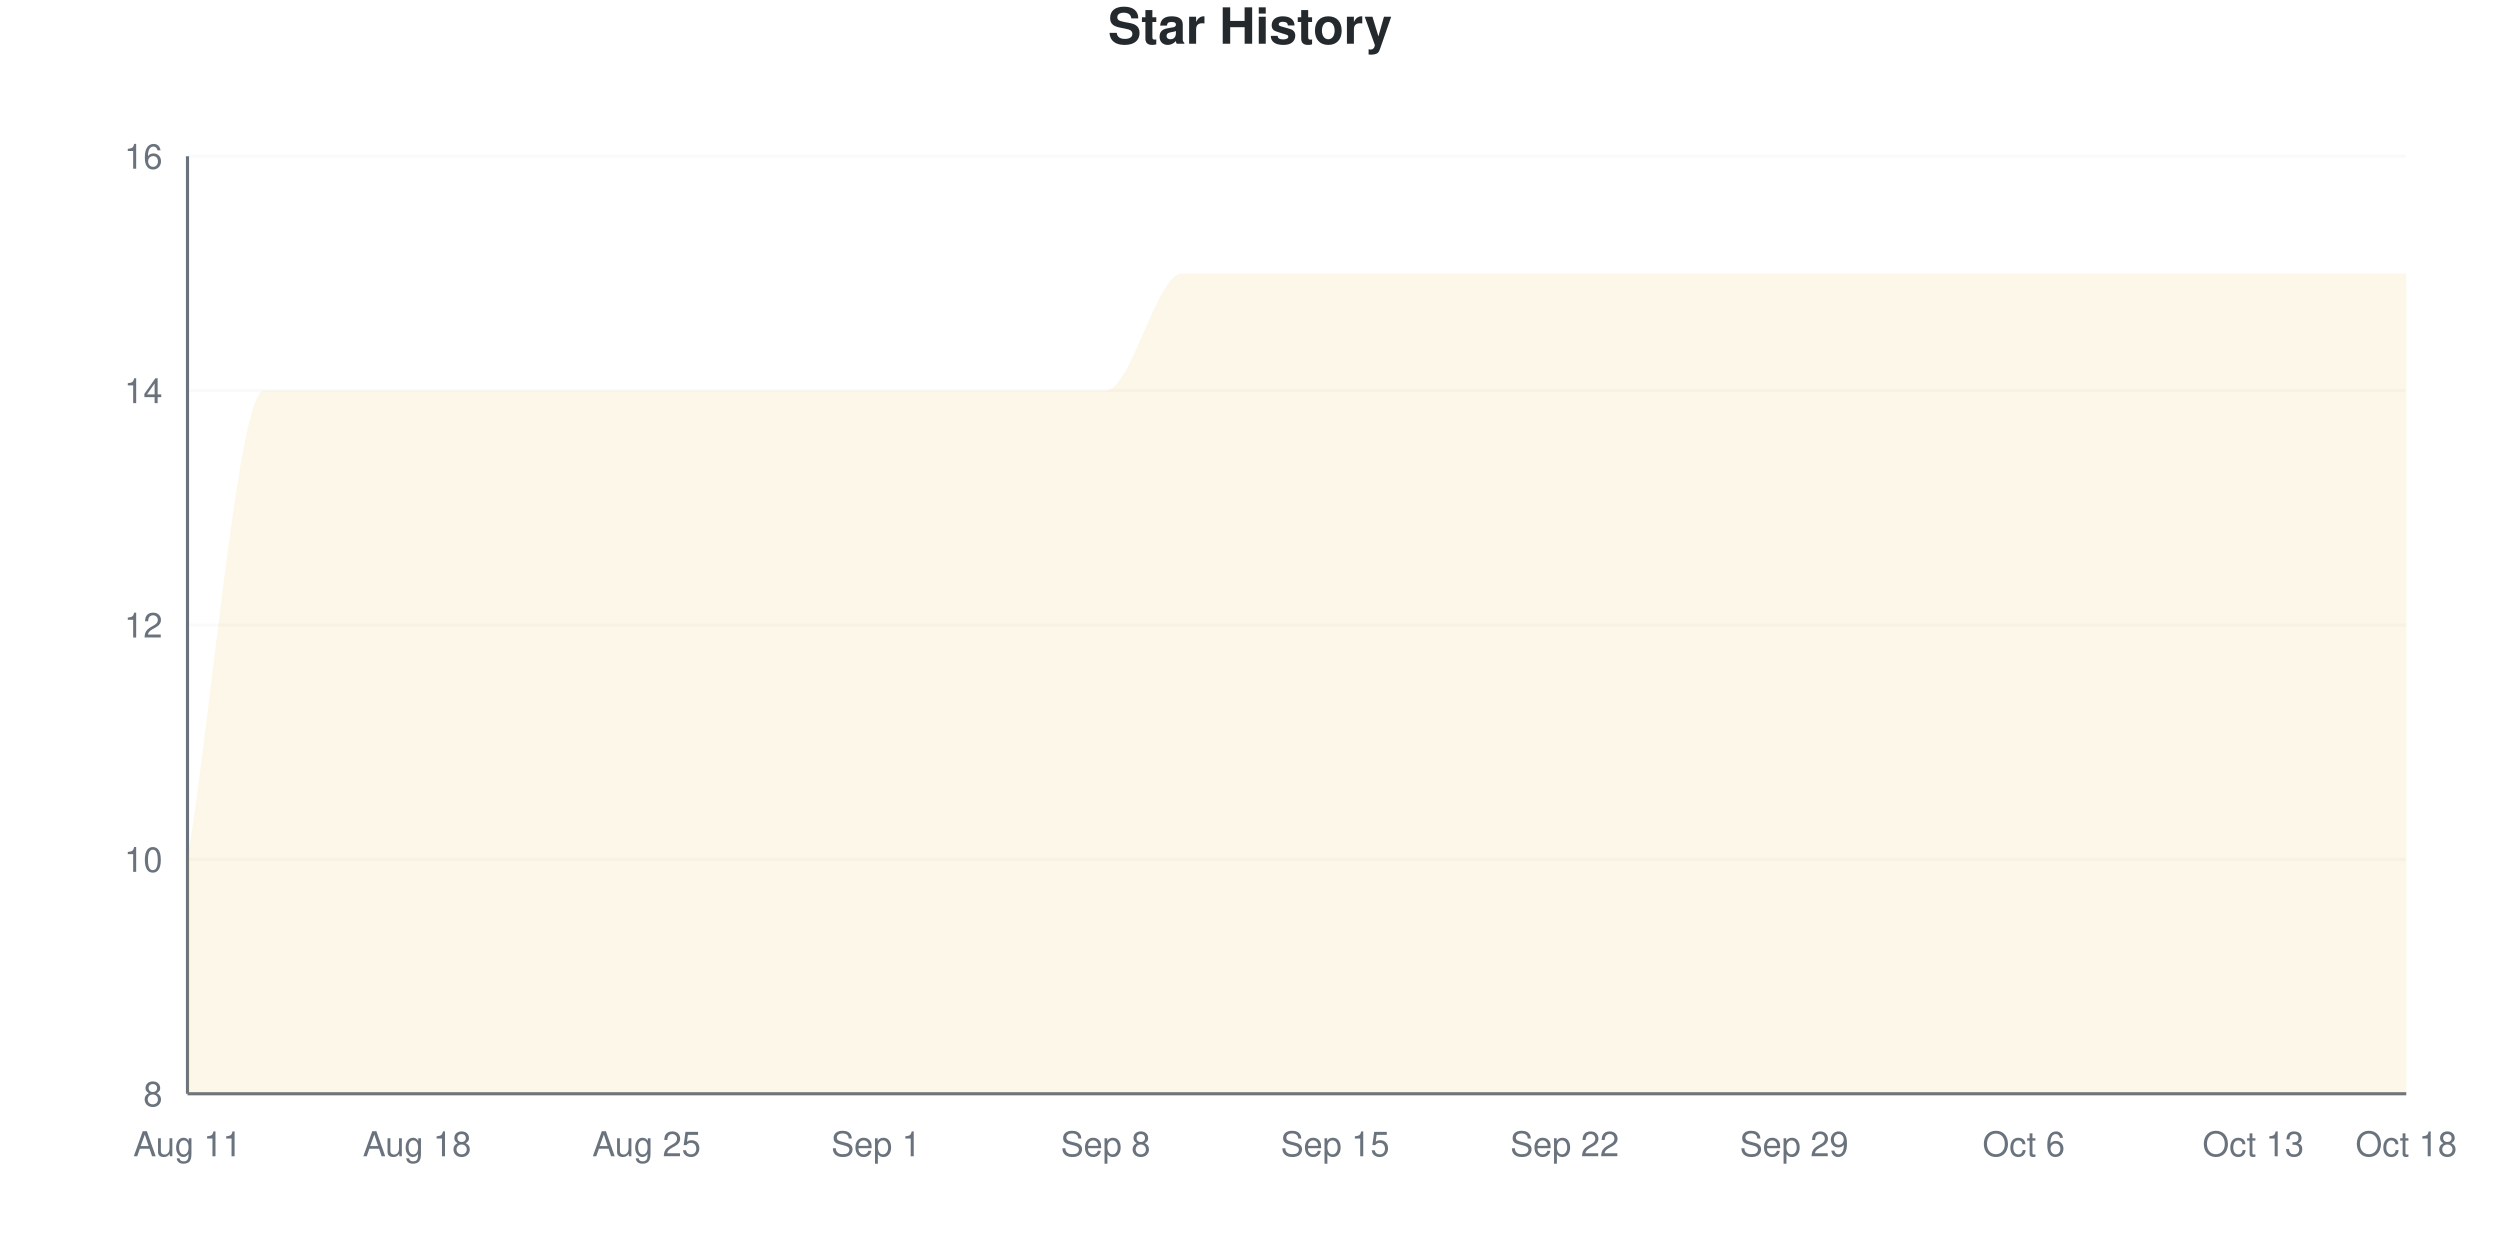
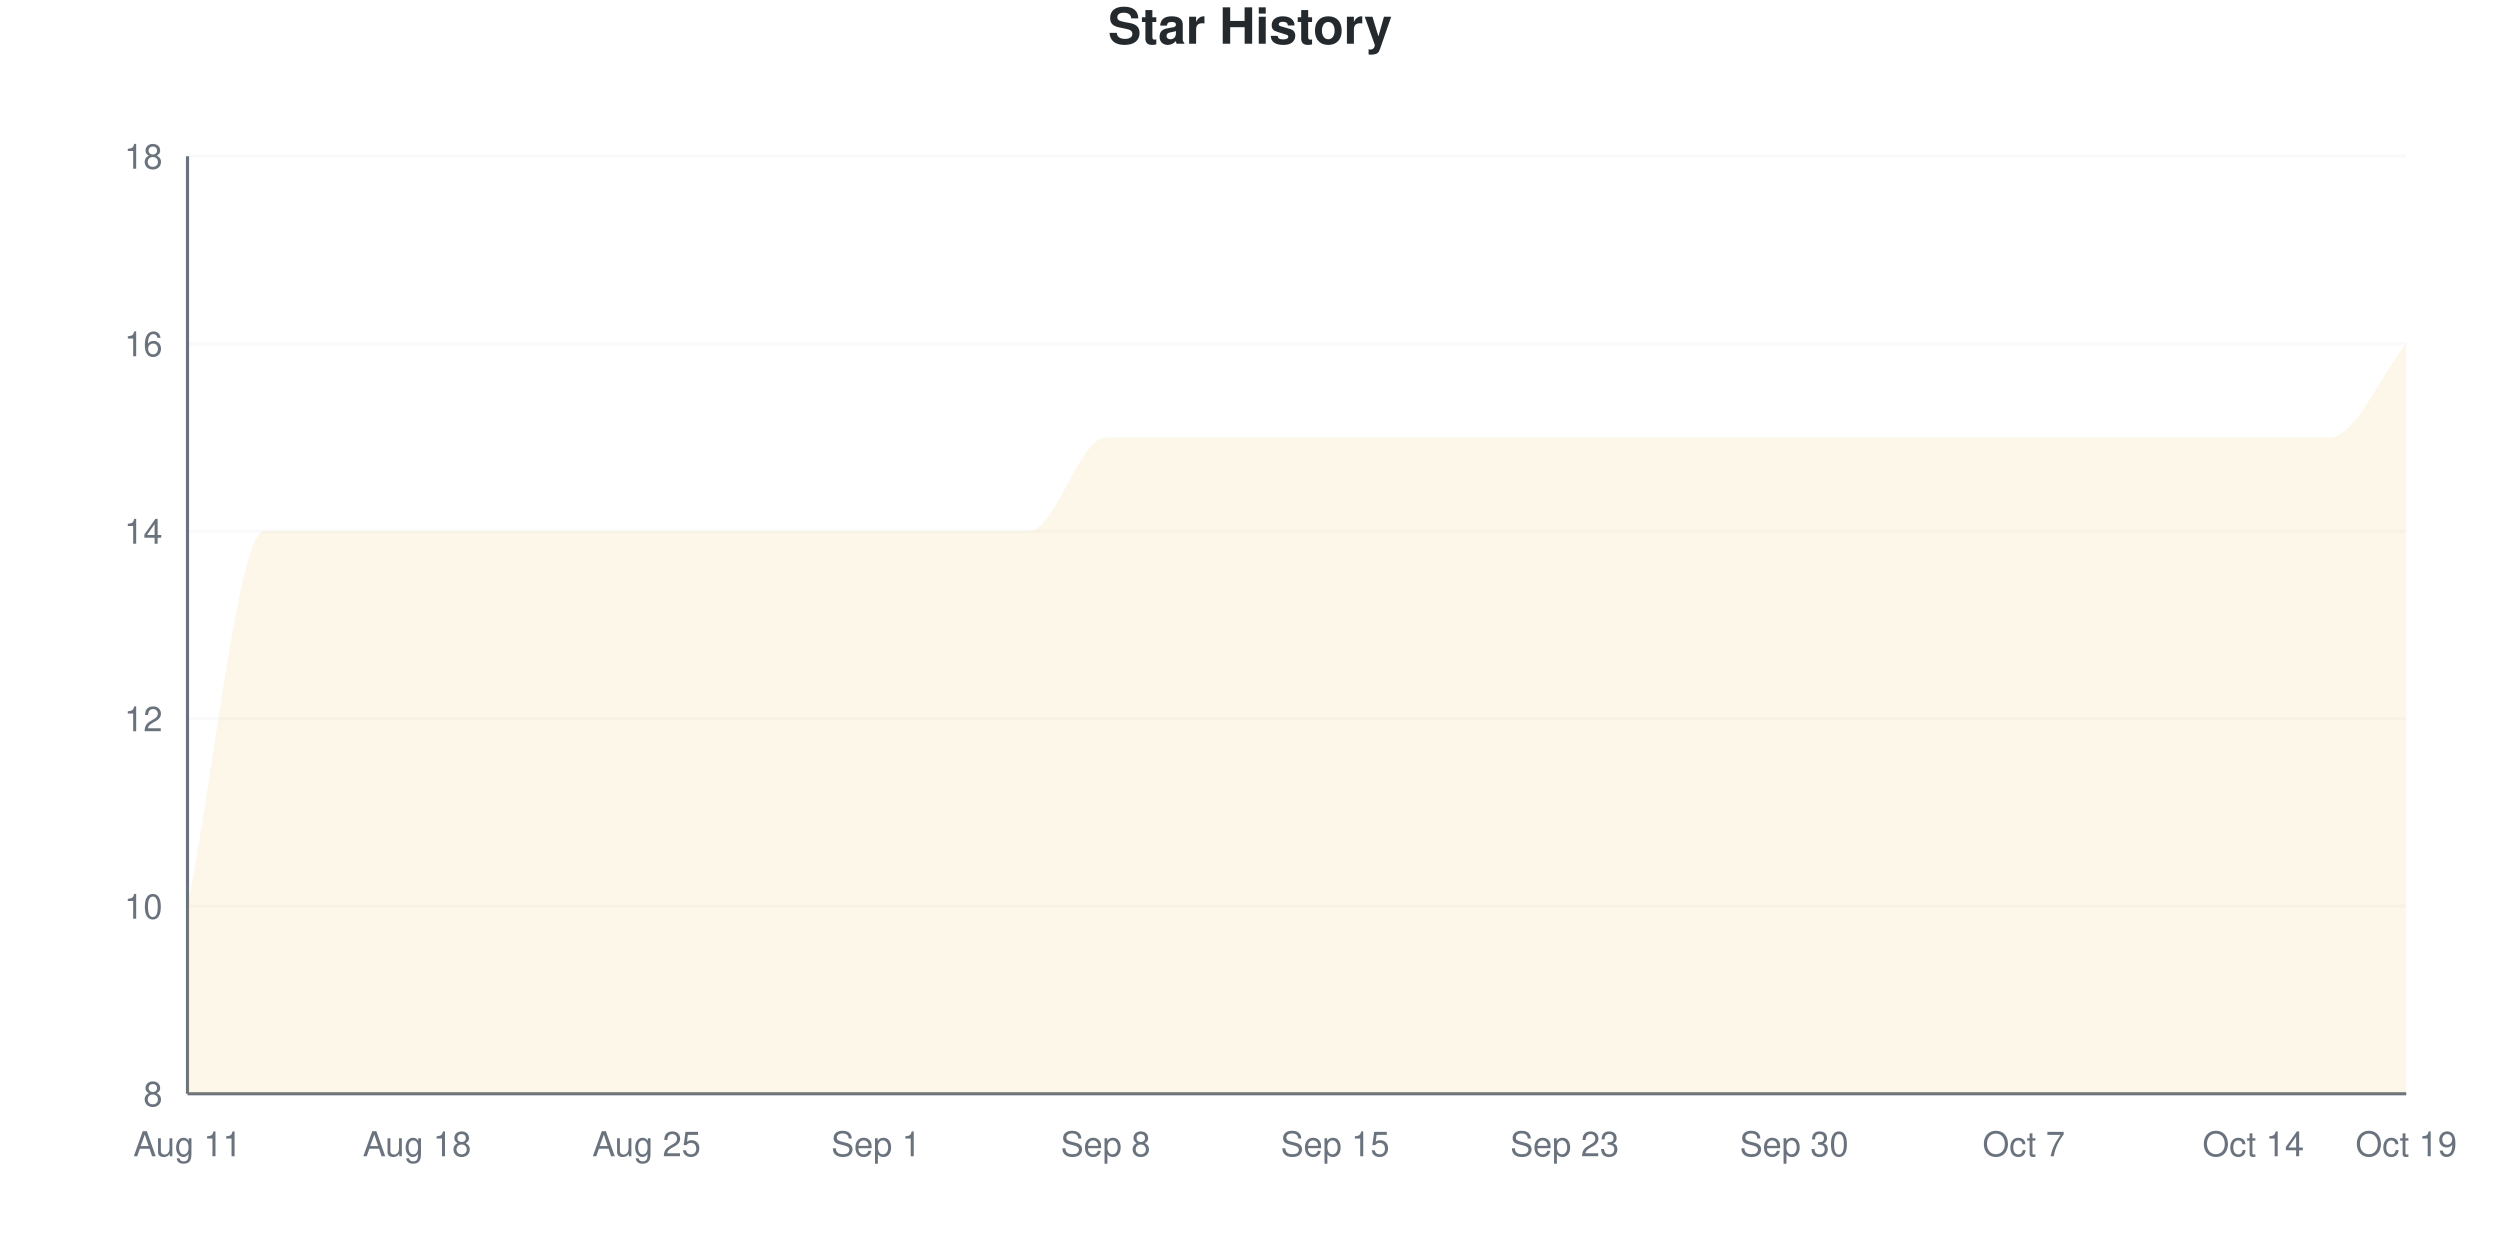
<svg xmlns="http://www.w3.org/2000/svg" viewBox="0 0 800 400" width="800" height="400">
  <style>
    @keyframes drawLine {
      to { stroke-dashoffset: 0; }
    }
    @keyframes fadeInPoint {
      from { opacity: 0; }
      to { opacity: 1; }
    }
    .data-line-0 {
-       stroke-dasharray: 1400;
-       stroke-dashoffset: 1400;
+       stroke-dasharray: 1345;
+       stroke-dashoffset: 1345;
      animation: drawLine 2s ease-out forwards;
    }
    .data-point {
      opacity: 0;
      animation: fadeInPoint 0.5s ease-out forwards;
    }
    .chart-bg { fill: #fff; }
    .chart-text { fill: #24292e; }
    .chart-muted { fill: #6a737d; }
    .chart-grid { stroke: #eee; }
    .chart-axis { stroke: #6a737d; }
    @media (prefers-color-scheme: dark) {
      .chart-bg { fill: #0d1117; }
      .chart-text { fill: #e6edf3; }
      .chart-muted { fill: #8b949e; }
      .chart-grid { stroke: #21262d; }
      .chart-axis { stroke: #8b949e; }
    }
  </style>
  <rect width="800" height="400" class="chart-bg" />
  <text x="400" y="14" text-anchor="middle" class="chart-text" font-size="16" font-weight="bold" font-family="-apple-system, BlinkMacSystemFont, 'Segoe UI', Helvetica, Arial, sans-serif">Star History</text>
  <g class="grid">
    <line x1="60" y1="350" x2="770" y2="350" class="chart-grid" stroke-opacity="0.3" />
    <text x="52" y="354" text-anchor="end" class="chart-muted" font-size="11" font-family="-apple-system, BlinkMacSystemFont, 'Segoe UI', Helvetica, Arial, sans-serif">8</text>
-     <line x1="60" y1="275" x2="770" y2="275" class="chart-grid" stroke-opacity="0.3" />
-     <text x="52" y="279" text-anchor="end" class="chart-muted" font-size="11" font-family="-apple-system, BlinkMacSystemFont, 'Segoe UI', Helvetica, Arial, sans-serif">10</text>
-     <line x1="60" y1="200" x2="770" y2="200" class="chart-grid" stroke-opacity="0.3" />
-     <text x="52" y="204" text-anchor="end" class="chart-muted" font-size="11" font-family="-apple-system, BlinkMacSystemFont, 'Segoe UI', Helvetica, Arial, sans-serif">12</text>
-     <line x1="60" y1="125" x2="770" y2="125" class="chart-grid" stroke-opacity="0.3" />
-     <text x="52" y="129" text-anchor="end" class="chart-muted" font-size="11" font-family="-apple-system, BlinkMacSystemFont, 'Segoe UI', Helvetica, Arial, sans-serif">14</text>
+     <line x1="60" y1="290" x2="770" y2="290" class="chart-grid" stroke-opacity="0.3" />
+     <text x="52" y="294" text-anchor="end" class="chart-muted" font-size="11" font-family="-apple-system, BlinkMacSystemFont, 'Segoe UI', Helvetica, Arial, sans-serif">10</text>
+     <line x1="60" y1="230" x2="770" y2="230" class="chart-grid" stroke-opacity="0.3" />
+     <text x="52" y="234" text-anchor="end" class="chart-muted" font-size="11" font-family="-apple-system, BlinkMacSystemFont, 'Segoe UI', Helvetica, Arial, sans-serif">12</text>
+     <line x1="60" y1="170" x2="770" y2="170" class="chart-grid" stroke-opacity="0.3" />
+     <text x="52" y="174" text-anchor="end" class="chart-muted" font-size="11" font-family="-apple-system, BlinkMacSystemFont, 'Segoe UI', Helvetica, Arial, sans-serif">14</text>
+     <line x1="60" y1="110" x2="770" y2="110" class="chart-grid" stroke-opacity="0.3" />
+     <text x="52" y="114" text-anchor="end" class="chart-muted" font-size="11" font-family="-apple-system, BlinkMacSystemFont, 'Segoe UI', Helvetica, Arial, sans-serif">16</text>
    <line x1="60" y1="50" x2="770" y2="50" class="chart-grid" stroke-opacity="0.3" />
-     <text x="52" y="54" text-anchor="end" class="chart-muted" font-size="11" font-family="-apple-system, BlinkMacSystemFont, 'Segoe UI', Helvetica, Arial, sans-serif">16</text>
+     <text x="52" y="54" text-anchor="end" class="chart-muted" font-size="11" font-family="-apple-system, BlinkMacSystemFont, 'Segoe UI', Helvetica, Arial, sans-serif">18</text>
  </g>
  <g class="milestones">
    
  </g>
  <g class="x-axis">
    <text x="60" y="370" text-anchor="middle" class="chart-muted" font-size="11" font-family="-apple-system, BlinkMacSystemFont, 'Segoe UI', Helvetica, Arial, sans-serif">Aug 11</text>
    <text x="133.448" y="370" text-anchor="middle" class="chart-muted" font-size="11" font-family="-apple-system, BlinkMacSystemFont, 'Segoe UI', Helvetica, Arial, sans-serif">Aug 18</text>
    <text x="206.897" y="370" text-anchor="middle" class="chart-muted" font-size="11" font-family="-apple-system, BlinkMacSystemFont, 'Segoe UI', Helvetica, Arial, sans-serif">Aug 25</text>
    <text x="280.345" y="370" text-anchor="middle" class="chart-muted" font-size="11" font-family="-apple-system, BlinkMacSystemFont, 'Segoe UI', Helvetica, Arial, sans-serif">Sep 1</text>
    <text x="353.793" y="370" text-anchor="middle" class="chart-muted" font-size="11" font-family="-apple-system, BlinkMacSystemFont, 'Segoe UI', Helvetica, Arial, sans-serif">Sep 8</text>
    <text x="427.241" y="370" text-anchor="middle" class="chart-muted" font-size="11" font-family="-apple-system, BlinkMacSystemFont, 'Segoe UI', Helvetica, Arial, sans-serif">Sep 15</text>
-     <text x="500.69" y="370" text-anchor="middle" class="chart-muted" font-size="11" font-family="-apple-system, BlinkMacSystemFont, 'Segoe UI', Helvetica, Arial, sans-serif">Sep 22</text>
-     <text x="574.138" y="370" text-anchor="middle" class="chart-muted" font-size="11" font-family="-apple-system, BlinkMacSystemFont, 'Segoe UI', Helvetica, Arial, sans-serif">Sep 29</text>
-     <text x="647.586" y="370" text-anchor="middle" class="chart-muted" font-size="11" font-family="-apple-system, BlinkMacSystemFont, 'Segoe UI', Helvetica, Arial, sans-serif">Oct 6</text>
-     <text x="721.034" y="370" text-anchor="middle" class="chart-muted" font-size="11" font-family="-apple-system, BlinkMacSystemFont, 'Segoe UI', Helvetica, Arial, sans-serif">Oct 13</text>
-     <text x="770" y="370" text-anchor="middle" class="chart-muted" font-size="11" font-family="-apple-system, BlinkMacSystemFont, 'Segoe UI', Helvetica, Arial, sans-serif">Oct 18</text>
+     <text x="500.69" y="370" text-anchor="middle" class="chart-muted" font-size="11" font-family="-apple-system, BlinkMacSystemFont, 'Segoe UI', Helvetica, Arial, sans-serif">Sep 23</text>
+     <text x="574.138" y="370" text-anchor="middle" class="chart-muted" font-size="11" font-family="-apple-system, BlinkMacSystemFont, 'Segoe UI', Helvetica, Arial, sans-serif">Sep 30</text>
+     <text x="647.586" y="370" text-anchor="middle" class="chart-muted" font-size="11" font-family="-apple-system, BlinkMacSystemFont, 'Segoe UI', Helvetica, Arial, sans-serif">Oct 7</text>
+     <text x="721.034" y="370" text-anchor="middle" class="chart-muted" font-size="11" font-family="-apple-system, BlinkMacSystemFont, 'Segoe UI', Helvetica, Arial, sans-serif">Oct 14</text>
+     <text x="770" y="370" text-anchor="middle" class="chart-muted" font-size="11" font-family="-apple-system, BlinkMacSystemFont, 'Segoe UI', Helvetica, Arial, sans-serif">Oct 19</text>
  </g>
  <line x1="60" y1="50" x2="60" y2="350" class="chart-axis" stroke-width="1" />
  <line x1="60" y1="350" x2="770" y2="350" class="chart-axis" stroke-width="1" />
-   <path d="M60,350 L60,275 C68.161,225 76.322,125 84.483,125 C92.644,125 100.805,125 108.966,125 C117.126,125 125.287,125 133.448,125 C141.609,125 149.77,125 157.931,125 C166.092,125 174.253,125 182.414,125 C190.575,125 198.736,125 206.897,125 C215.057,125 223.218,125 231.379,125 C239.54,125 247.701,125 255.862,125 C264.023,125 272.184,125 280.345,125 C288.506,125 296.667,125 304.828,125 C312.989,125 321.149,125 329.31,125 C337.471,125 345.632,125 353.793,125 C361.954,125 370.115,87.5 378.276,87.5 C386.437,87.5 394.598,87.5 402.759,87.5 C410.92,87.5 419.08,87.5 427.241,87.5 C435.402,87.5 443.563,87.5 451.724,87.5 C459.885,87.5 468.046,87.5 476.207,87.5 C484.368,87.5 492.529,87.5 500.69,87.5 C508.851,87.5 517.011,87.5 525.172,87.5 C533.333,87.5 541.494,87.5 549.655,87.5 C557.816,87.5 565.977,87.5 574.138,87.5 C582.299,87.5 590.46,87.5 598.621,87.5 C606.782,87.5 614.943,87.5 623.103,87.5 C631.264,87.5 639.425,87.5 647.586,87.5 C655.747,87.5 663.908,87.5 672.069,87.5 C680.23,87.5 688.391,87.5 696.552,87.5 C704.713,87.5 712.874,87.5 721.034,87.5 C729.195,87.5 737.356,87.5 745.517,87.5 C753.678,87.5 761.839,87.5 770,87.5 L770,350 L60,350 Z" fill="#dfb317" fill-opacity="0.1" />
-   <path d="M60,350 L60,275 C68.161,225 76.322,125 84.483,125 C92.644,125 100.805,125 108.966,125 C117.126,125 125.287,125 133.448,125 C141.609,125 149.77,125 157.931,125 C166.092,125 174.253,125 182.414,125 C190.575,125 198.736,125 206.897,125 C215.057,125 223.218,125 231.379,125 C239.54,125 247.701,125 255.862,125 C264.023,125 272.184,125 280.345,125 C288.506,125 296.667,125 304.828,125 C312.989,125 321.149,125 329.31,125 C337.471,125 345.632,125 353.793,125 C361.954,125 370.115,87.5 378.276,87.5 C386.437,87.5 394.598,87.5 402.759,87.5 C410.92,87.5 419.08,87.5 427.241,87.5 C435.402,87.5 443.563,87.5 451.724,87.5 C459.885,87.5 468.046,87.5 476.207,87.5 C484.368,87.5 492.529,87.5 500.69,87.5 C508.851,87.5 517.011,87.5 525.172,87.5 C533.333,87.5 541.494,87.5 549.655,87.5 C557.816,87.5 565.977,87.5 574.138,87.5 C582.299,87.5 590.46,87.5 598.621,87.5 C606.782,87.5 614.943,87.5 623.103,87.5 C631.264,87.5 639.425,87.5 647.586,87.5 C655.747,87.5 663.908,87.5 672.069,87.5 C680.23,87.5 688.391,87.5 696.552,87.5 C704.713,87.5 712.874,87.5 721.034,87.5 C729.195,87.5 737.356,87.5 745.517,87.5 C753.678,87.5 761.839,87.5 770,87.5" fill="none" stroke="#dfb317" stroke-width="2.5" class="data-line-0" />
+   <path d="M60,350 L60,290 C68.161,250 76.322,170 84.483,170 C92.644,170 100.805,170 108.966,170 C117.126,170 125.287,170 133.448,170 C141.609,170 149.77,170 157.931,170 C166.092,170 174.253,170 182.414,170 C190.575,170 198.736,170 206.897,170 C215.057,170 223.218,170 231.379,170 C239.54,170 247.701,170 255.862,170 C264.023,170 272.184,170 280.345,170 C288.506,170 296.667,170 304.828,170 C312.989,170 321.149,170 329.31,170 C337.471,170 345.632,140 353.793,140 C361.954,140 370.115,140 378.276,140 C386.437,140 394.598,140 402.759,140 C410.92,140 419.08,140 427.241,140 C435.402,140 443.563,140 451.724,140 C459.885,140 468.046,140 476.207,140 C484.368,140 492.529,140 500.69,140 C508.851,140 517.011,140 525.172,140 C533.333,140 541.494,140 549.655,140 C557.816,140 565.977,140 574.138,140 C582.299,140 590.46,140 598.621,140 C606.782,140 614.943,140 623.103,140 C631.264,140 639.425,140 647.586,140 C655.747,140 663.908,140 672.069,140 C680.23,140 688.391,140 696.552,140 C704.713,140 712.874,140 721.034,140 C729.195,140 737.356,140 745.517,140 C753.678,140 761.839,120 770,110 L770,350 L60,350 Z" fill="#dfb317" fill-opacity="0.1" />
+   <path d="M60,350 L60,290 C68.161,250 76.322,170 84.483,170 C92.644,170 100.805,170 108.966,170 C117.126,170 125.287,170 133.448,170 C141.609,170 149.77,170 157.931,170 C166.092,170 174.253,170 182.414,170 C190.575,170 198.736,170 206.897,170 C215.057,170 223.218,170 231.379,170 C239.54,170 247.701,170 255.862,170 C264.023,170 272.184,170 280.345,170 C288.506,170 296.667,170 304.828,170 C312.989,170 321.149,170 329.31,170 C337.471,170 345.632,140 353.793,140 C361.954,140 370.115,140 378.276,140 C386.437,140 394.598,140 402.759,140 C410.92,140 419.08,140 427.241,140 C435.402,140 443.563,140 451.724,140 C459.885,140 468.046,140 476.207,140 C484.368,140 492.529,140 500.69,140 C508.851,140 517.011,140 525.172,140 C533.333,140 541.494,140 549.655,140 C557.816,140 565.977,140 574.138,140 C582.299,140 590.46,140 598.621,140 C606.782,140 614.943,140 623.103,140 C631.264,140 639.425,140 647.586,140 C655.747,140 663.908,140 672.069,140 C680.23,140 688.391,140 696.552,140 C704.713,140 712.874,140 721.034,140 C729.195,140 737.356,140 745.517,140 C753.678,140 761.839,120 770,110" fill="none" stroke="#dfb317" stroke-width="2.5" class="data-line-0" />
  <g class="points">
-     <circle cx="60" cy="275" r="4" fill="#dfb317" class="data-point" style="animation-delay: 1.50s" />
-     <circle cx="84.483" cy="125" r="4" fill="#dfb317" class="data-point" style="animation-delay: 1.55s" />
-     <circle cx="108.966" cy="125" r="4" fill="#dfb317" class="data-point" style="animation-delay: 1.60s" />
-     <circle cx="133.448" cy="125" r="4" fill="#dfb317" class="data-point" style="animation-delay: 1.65s" />
-     <circle cx="157.931" cy="125" r="4" fill="#dfb317" class="data-point" style="animation-delay: 1.70s" />
-     <circle cx="182.414" cy="125" r="4" fill="#dfb317" class="data-point" style="animation-delay: 1.75s" />
-     <circle cx="206.897" cy="125" r="4" fill="#dfb317" class="data-point" style="animation-delay: 1.80s" />
-     <circle cx="231.379" cy="125" r="4" fill="#dfb317" class="data-point" style="animation-delay: 1.85s" />
-     <circle cx="255.862" cy="125" r="4" fill="#dfb317" class="data-point" style="animation-delay: 1.90s" />
-     <circle cx="280.345" cy="125" r="4" fill="#dfb317" class="data-point" style="animation-delay: 1.95s" />
-     <circle cx="304.828" cy="125" r="4" fill="#dfb317" class="data-point" style="animation-delay: 2.00s" />
-     <circle cx="329.31" cy="125" r="4" fill="#dfb317" class="data-point" style="animation-delay: 2.05s" />
-     <circle cx="353.793" cy="125" r="4" fill="#dfb317" class="data-point" style="animation-delay: 2.10s" />
-     <circle cx="378.276" cy="87.5" r="4" fill="#dfb317" class="data-point" style="animation-delay: 2.15s" />
-     <circle cx="402.759" cy="87.5" r="4" fill="#dfb317" class="data-point" style="animation-delay: 2.20s" />
-     <circle cx="427.241" cy="87.5" r="4" fill="#dfb317" class="data-point" style="animation-delay: 2.25s" />
-     <circle cx="451.724" cy="87.5" r="4" fill="#dfb317" class="data-point" style="animation-delay: 2.30s" />
-     <circle cx="476.207" cy="87.5" r="4" fill="#dfb317" class="data-point" style="animation-delay: 2.35s" />
-     <circle cx="500.69" cy="87.5" r="4" fill="#dfb317" class="data-point" style="animation-delay: 2.40s" />
-     <circle cx="525.172" cy="87.5" r="4" fill="#dfb317" class="data-point" style="animation-delay: 2.45s" />
-     <circle cx="549.655" cy="87.5" r="4" fill="#dfb317" class="data-point" style="animation-delay: 2.50s" />
-     <circle cx="574.138" cy="87.5" r="4" fill="#dfb317" class="data-point" style="animation-delay: 2.55s" />
-     <circle cx="598.621" cy="87.5" r="4" fill="#dfb317" class="data-point" style="animation-delay: 2.60s" />
-     <circle cx="623.103" cy="87.5" r="4" fill="#dfb317" class="data-point" style="animation-delay: 2.65s" />
-     <circle cx="647.586" cy="87.5" r="4" fill="#dfb317" class="data-point" style="animation-delay: 2.70s" />
-     <circle cx="672.069" cy="87.5" r="4" fill="#dfb317" class="data-point" style="animation-delay: 2.75s" />
-     <circle cx="696.552" cy="87.5" r="4" fill="#dfb317" class="data-point" style="animation-delay: 2.80s" />
-     <circle cx="721.034" cy="87.5" r="4" fill="#dfb317" class="data-point" style="animation-delay: 2.85s" />
-     <circle cx="745.517" cy="87.5" r="4" fill="#dfb317" class="data-point" style="animation-delay: 2.90s" />
-     <circle cx="770" cy="87.5" r="4" fill="#dfb317" class="data-point" style="animation-delay: 2.95s" />
+     <circle cx="60" cy="290" r="4" fill="#dfb317" class="data-point" style="animation-delay: 1.50s" />
+     <circle cx="84.483" cy="170" r="4" fill="#dfb317" class="data-point" style="animation-delay: 1.55s" />
+     <circle cx="108.966" cy="170" r="4" fill="#dfb317" class="data-point" style="animation-delay: 1.60s" />
+     <circle cx="133.448" cy="170" r="4" fill="#dfb317" class="data-point" style="animation-delay: 1.65s" />
+     <circle cx="157.931" cy="170" r="4" fill="#dfb317" class="data-point" style="animation-delay: 1.70s" />
+     <circle cx="182.414" cy="170" r="4" fill="#dfb317" class="data-point" style="animation-delay: 1.75s" />
+     <circle cx="206.897" cy="170" r="4" fill="#dfb317" class="data-point" style="animation-delay: 1.80s" />
+     <circle cx="231.379" cy="170" r="4" fill="#dfb317" class="data-point" style="animation-delay: 1.85s" />
+     <circle cx="255.862" cy="170" r="4" fill="#dfb317" class="data-point" style="animation-delay: 1.90s" />
+     <circle cx="280.345" cy="170" r="4" fill="#dfb317" class="data-point" style="animation-delay: 1.95s" />
+     <circle cx="304.828" cy="170" r="4" fill="#dfb317" class="data-point" style="animation-delay: 2.00s" />
+     <circle cx="329.31" cy="170" r="4" fill="#dfb317" class="data-point" style="animation-delay: 2.05s" />
+     <circle cx="353.793" cy="140" r="4" fill="#dfb317" class="data-point" style="animation-delay: 2.10s" />
+     <circle cx="378.276" cy="140" r="4" fill="#dfb317" class="data-point" style="animation-delay: 2.15s" />
+     <circle cx="402.759" cy="140" r="4" fill="#dfb317" class="data-point" style="animation-delay: 2.20s" />
+     <circle cx="427.241" cy="140" r="4" fill="#dfb317" class="data-point" style="animation-delay: 2.25s" />
+     <circle cx="451.724" cy="140" r="4" fill="#dfb317" class="data-point" style="animation-delay: 2.30s" />
+     <circle cx="476.207" cy="140" r="4" fill="#dfb317" class="data-point" style="animation-delay: 2.35s" />
+     <circle cx="500.69" cy="140" r="4" fill="#dfb317" class="data-point" style="animation-delay: 2.40s" />
+     <circle cx="525.172" cy="140" r="4" fill="#dfb317" class="data-point" style="animation-delay: 2.45s" />
+     <circle cx="549.655" cy="140" r="4" fill="#dfb317" class="data-point" style="animation-delay: 2.50s" />
+     <circle cx="574.138" cy="140" r="4" fill="#dfb317" class="data-point" style="animation-delay: 2.55s" />
+     <circle cx="598.621" cy="140" r="4" fill="#dfb317" class="data-point" style="animation-delay: 2.60s" />
+     <circle cx="623.103" cy="140" r="4" fill="#dfb317" class="data-point" style="animation-delay: 2.65s" />
+     <circle cx="647.586" cy="140" r="4" fill="#dfb317" class="data-point" style="animation-delay: 2.70s" />
+     <circle cx="672.069" cy="140" r="4" fill="#dfb317" class="data-point" style="animation-delay: 2.75s" />
+     <circle cx="696.552" cy="140" r="4" fill="#dfb317" class="data-point" style="animation-delay: 2.80s" />
+     <circle cx="721.034" cy="140" r="4" fill="#dfb317" class="data-point" style="animation-delay: 2.85s" />
+     <circle cx="745.517" cy="140" r="4" fill="#dfb317" class="data-point" style="animation-delay: 2.90s" />
+     <circle cx="770" cy="110" r="4" fill="#dfb317" class="data-point" style="animation-delay: 2.95s" />
  </g>
</svg>
